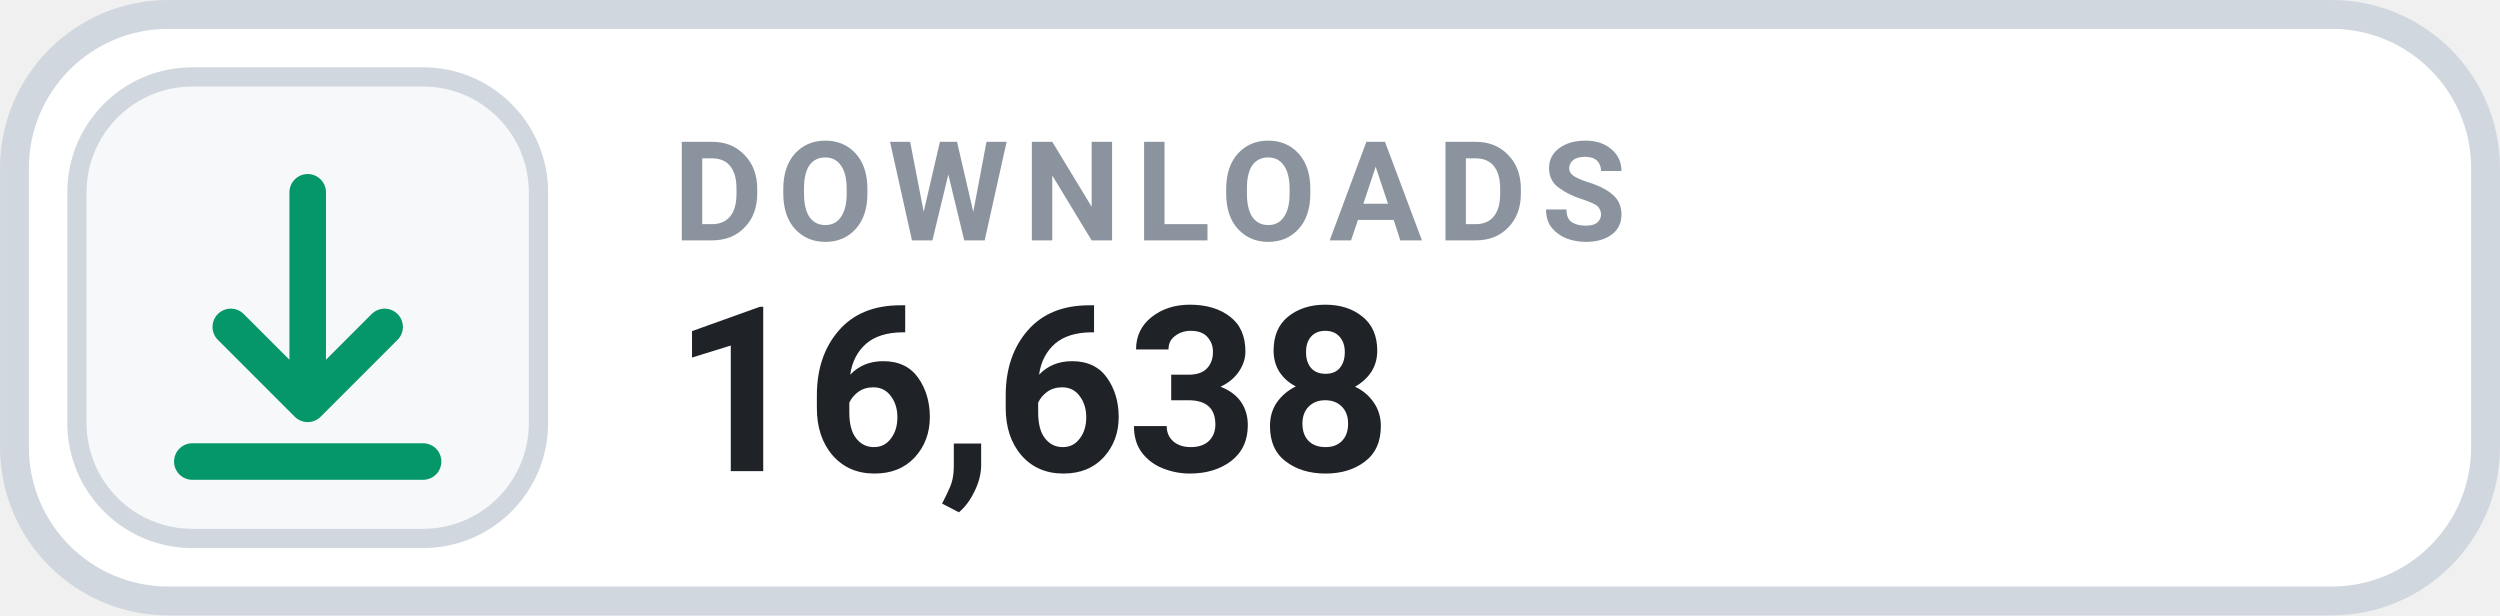
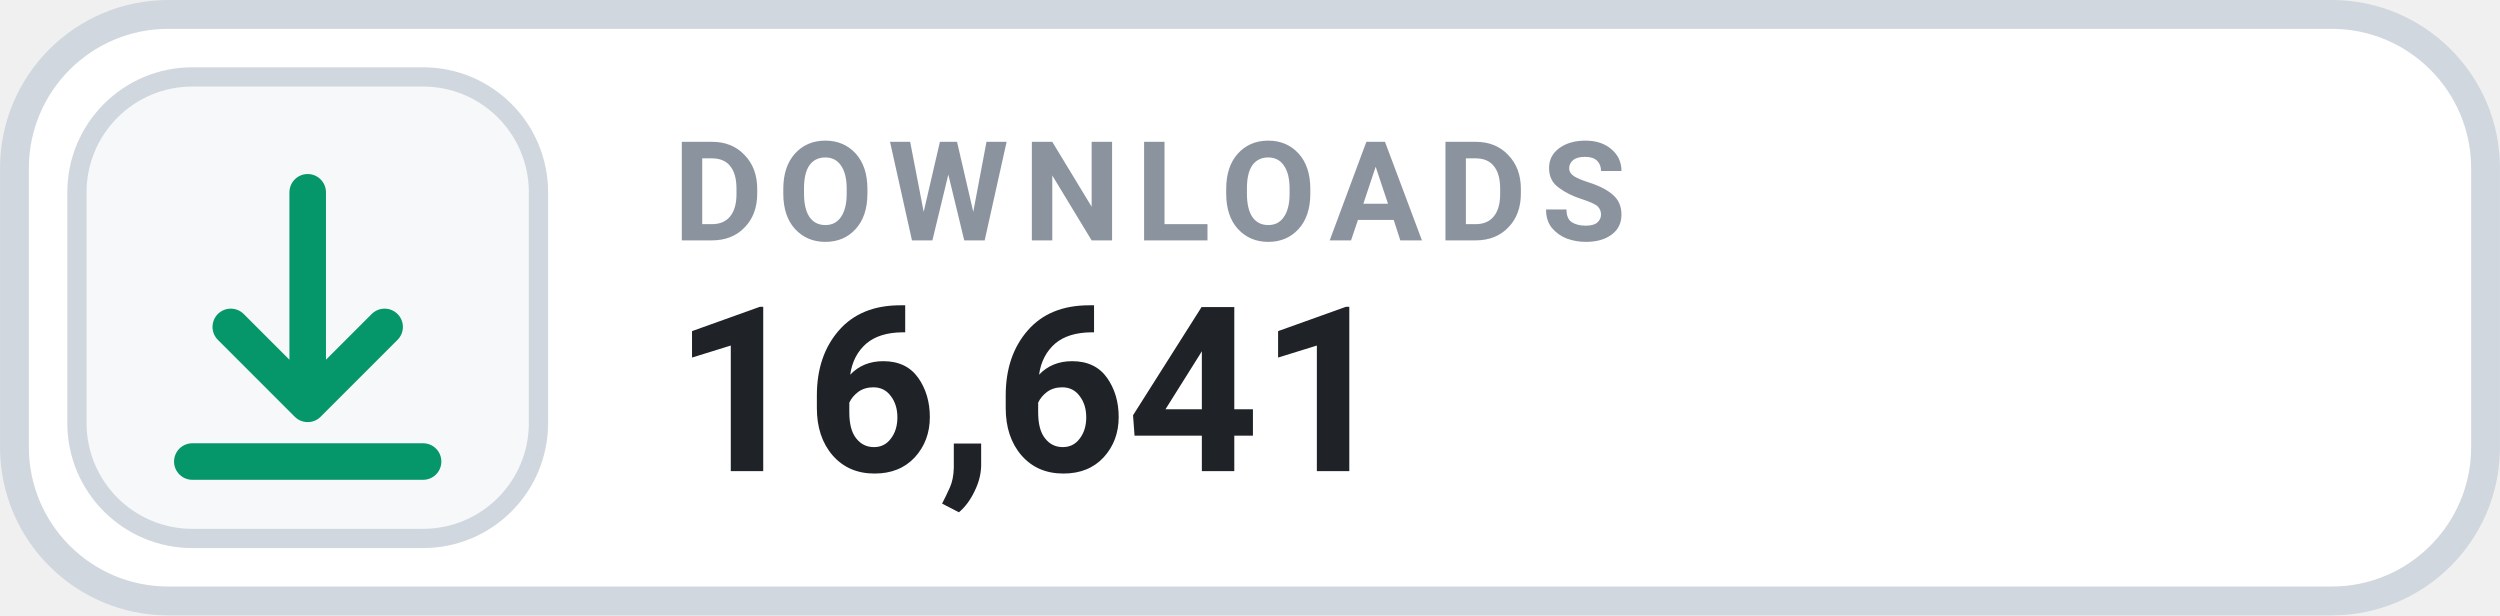
- <svg xmlns="http://www.w3.org/2000/svg" width="126" height="31.015" viewBox="0 0 130 32" role="img" aria-label="DOWNLOADS 16,638">
+ <svg xmlns="http://www.w3.org/2000/svg" width="126" height="31.015" viewBox="0 0 130 32" role="img" aria-label="DOWNLOADS 16,641">
  <rect x=".75" y=".75" width="128.5" height="30.5" rx="8" fill="#FFFFFF" stroke="#D0D7DE" stroke-width="1.5" />
  <rect x="4" y="4" width="24" height="24" rx="6" fill="#F6F8FA" stroke="#D0D7DE" stroke-width="1" />
  <g transform="translate(16 16)" style="color:#059669;">
    <path d="M0 -6 v11 m0 0 l4 -4 m-4 4 l-4 -4 M-6 8 h12" fill="none" stroke="currentColor" stroke-width="1.9" stroke-linecap="round" stroke-linejoin="round" />
  </g>
  <text x="35" y="12.5" fill="#8B949E" font-family="-apple-system,BlinkMacSystemFont,'Segoe UI',Roboto,Helvetica,Arial,sans-serif" font-size="7.2" font-weight="700" letter-spacing=".75">DOWNLOADS</text>
-   <text x="35" y="24.5" fill="#1F2328" font-family="-apple-system,BlinkMacSystemFont,'Segoe UI',Roboto,Helvetica,Arial,sans-serif" font-size="12" font-weight="700">16,638</text>
+   <text x="35" y="24.5" fill="#1F2328" font-family="-apple-system,BlinkMacSystemFont,'Segoe UI',Roboto,Helvetica,Arial,sans-serif" font-size="12" font-weight="700">16,641</text>
</svg>
